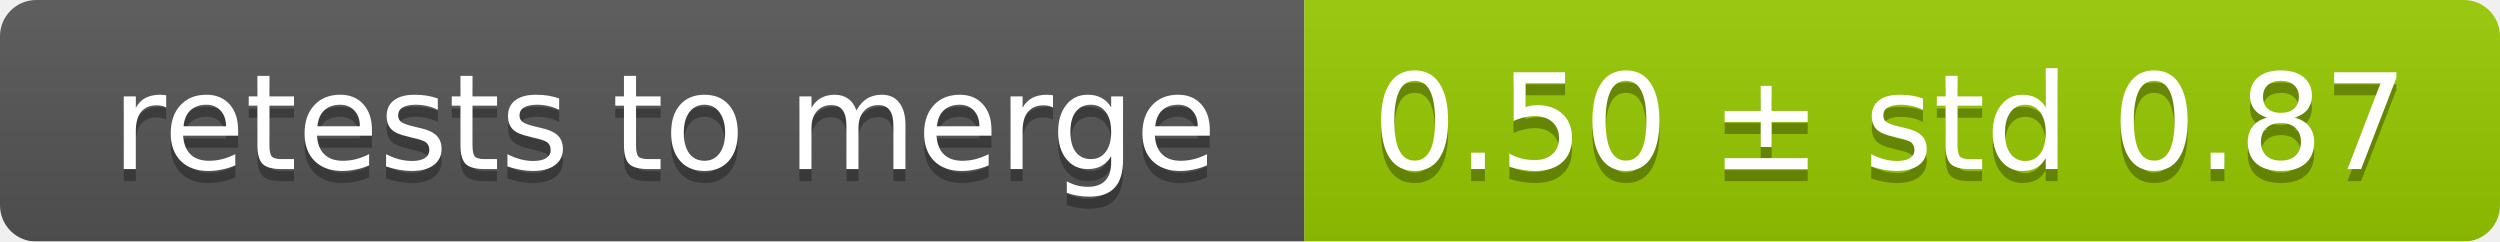
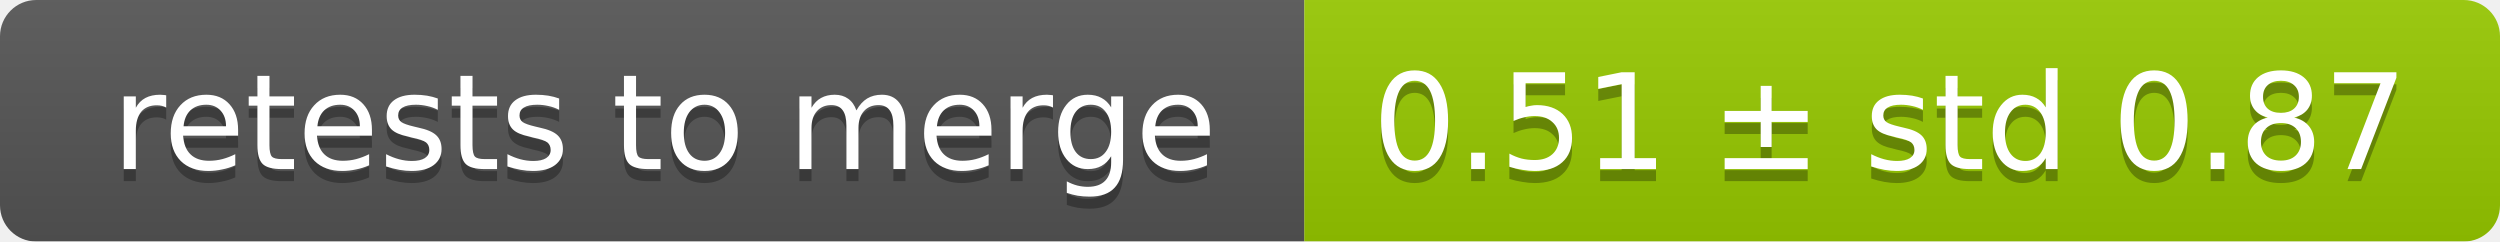
<svg xmlns="http://www.w3.org/2000/svg" width="207" height="20">
  <linearGradient id="smooth" x2="0" y2="100%">
    <stop offset="0" stop-color="#bbb" stop-opacity=".1" />
    <stop offset="1" stop-opacity=".1" />
  </linearGradient>
  <mask id="round">
    <rect width="207" height="20" rx="3" fill="#fff" />
  </mask>
  <g mask="url(#round)">
    <rect width="108" height="20" fill="#555" />
    <rect x="108" width="99" height="20" fill="#97ca00" />
    <rect width="207" height="20" fill="url(#smooth)" />
  </g>
  <g fill="#fff" text-anchor="middle" font-family="DejaVu Sans,Verdana,Geneva,sans-serif" font-size="11">
    <text x="55" y="15" fill="#010101" fill-opacity=".3">retests to merge</text>
    <text x="55" y="14">retests to merge</text>
-     <text x="156.5" y="15" fill="#010101" fill-opacity=".3">0.50 ± std 0.87</text>
-     <text x="156.5" y="14">0.50 ± std 0.87</text>
+     <text x="156.5" y="15" fill="#010101" fill-opacity=".3">0.51 ± std 0.87</text>
+     <text x="156.5" y="14">0.51 ± std 0.87</text>
  </g>
</svg>
